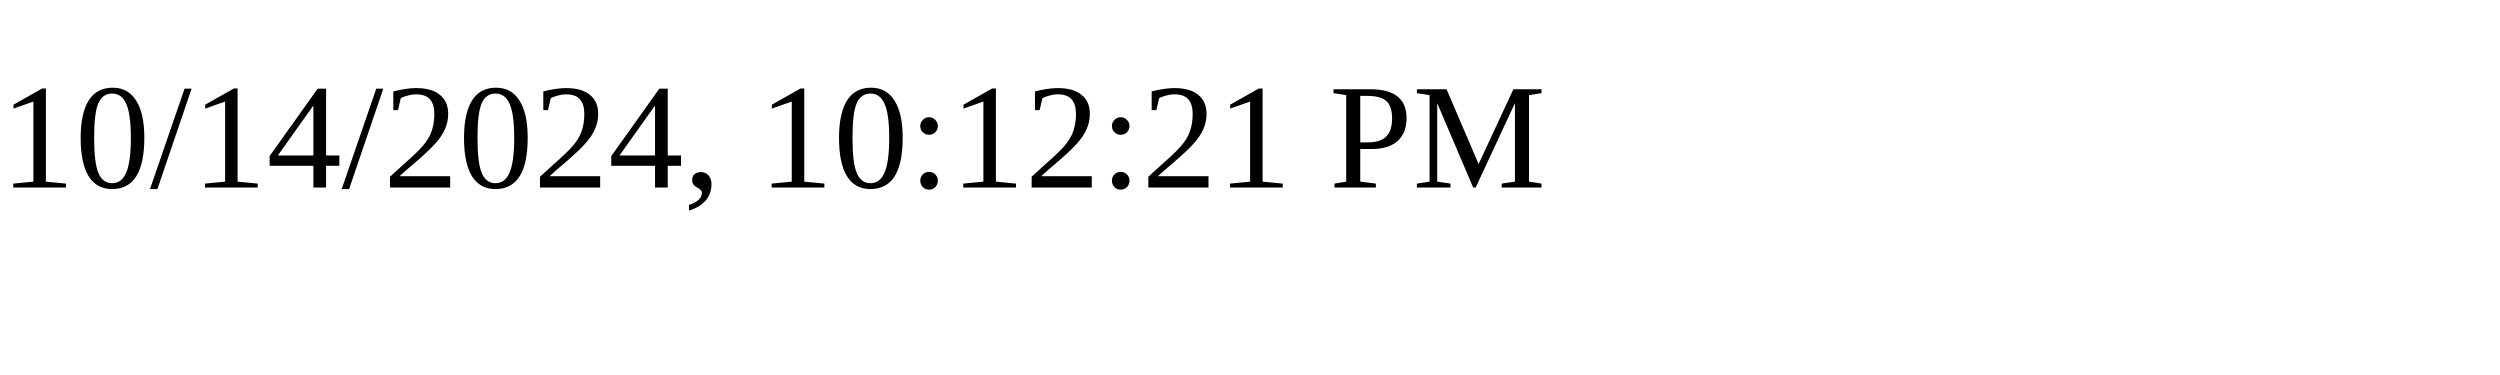
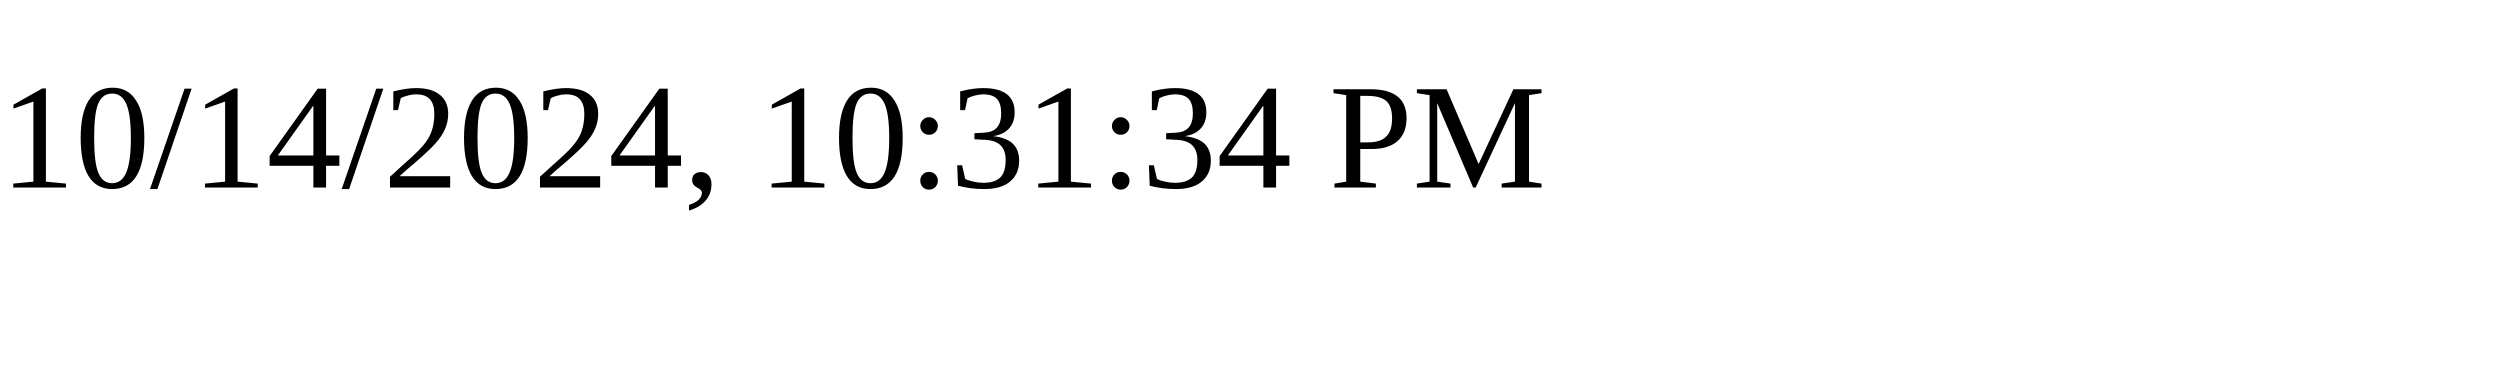
<svg xmlns="http://www.w3.org/2000/svg" height="30" width="200">
-   <text x="0" y="15">10/14/2024, 10:12:21 PM</text>
+   <text x="0" y="15">10/14/2024, 10:31:34 PM</text>
</svg>
